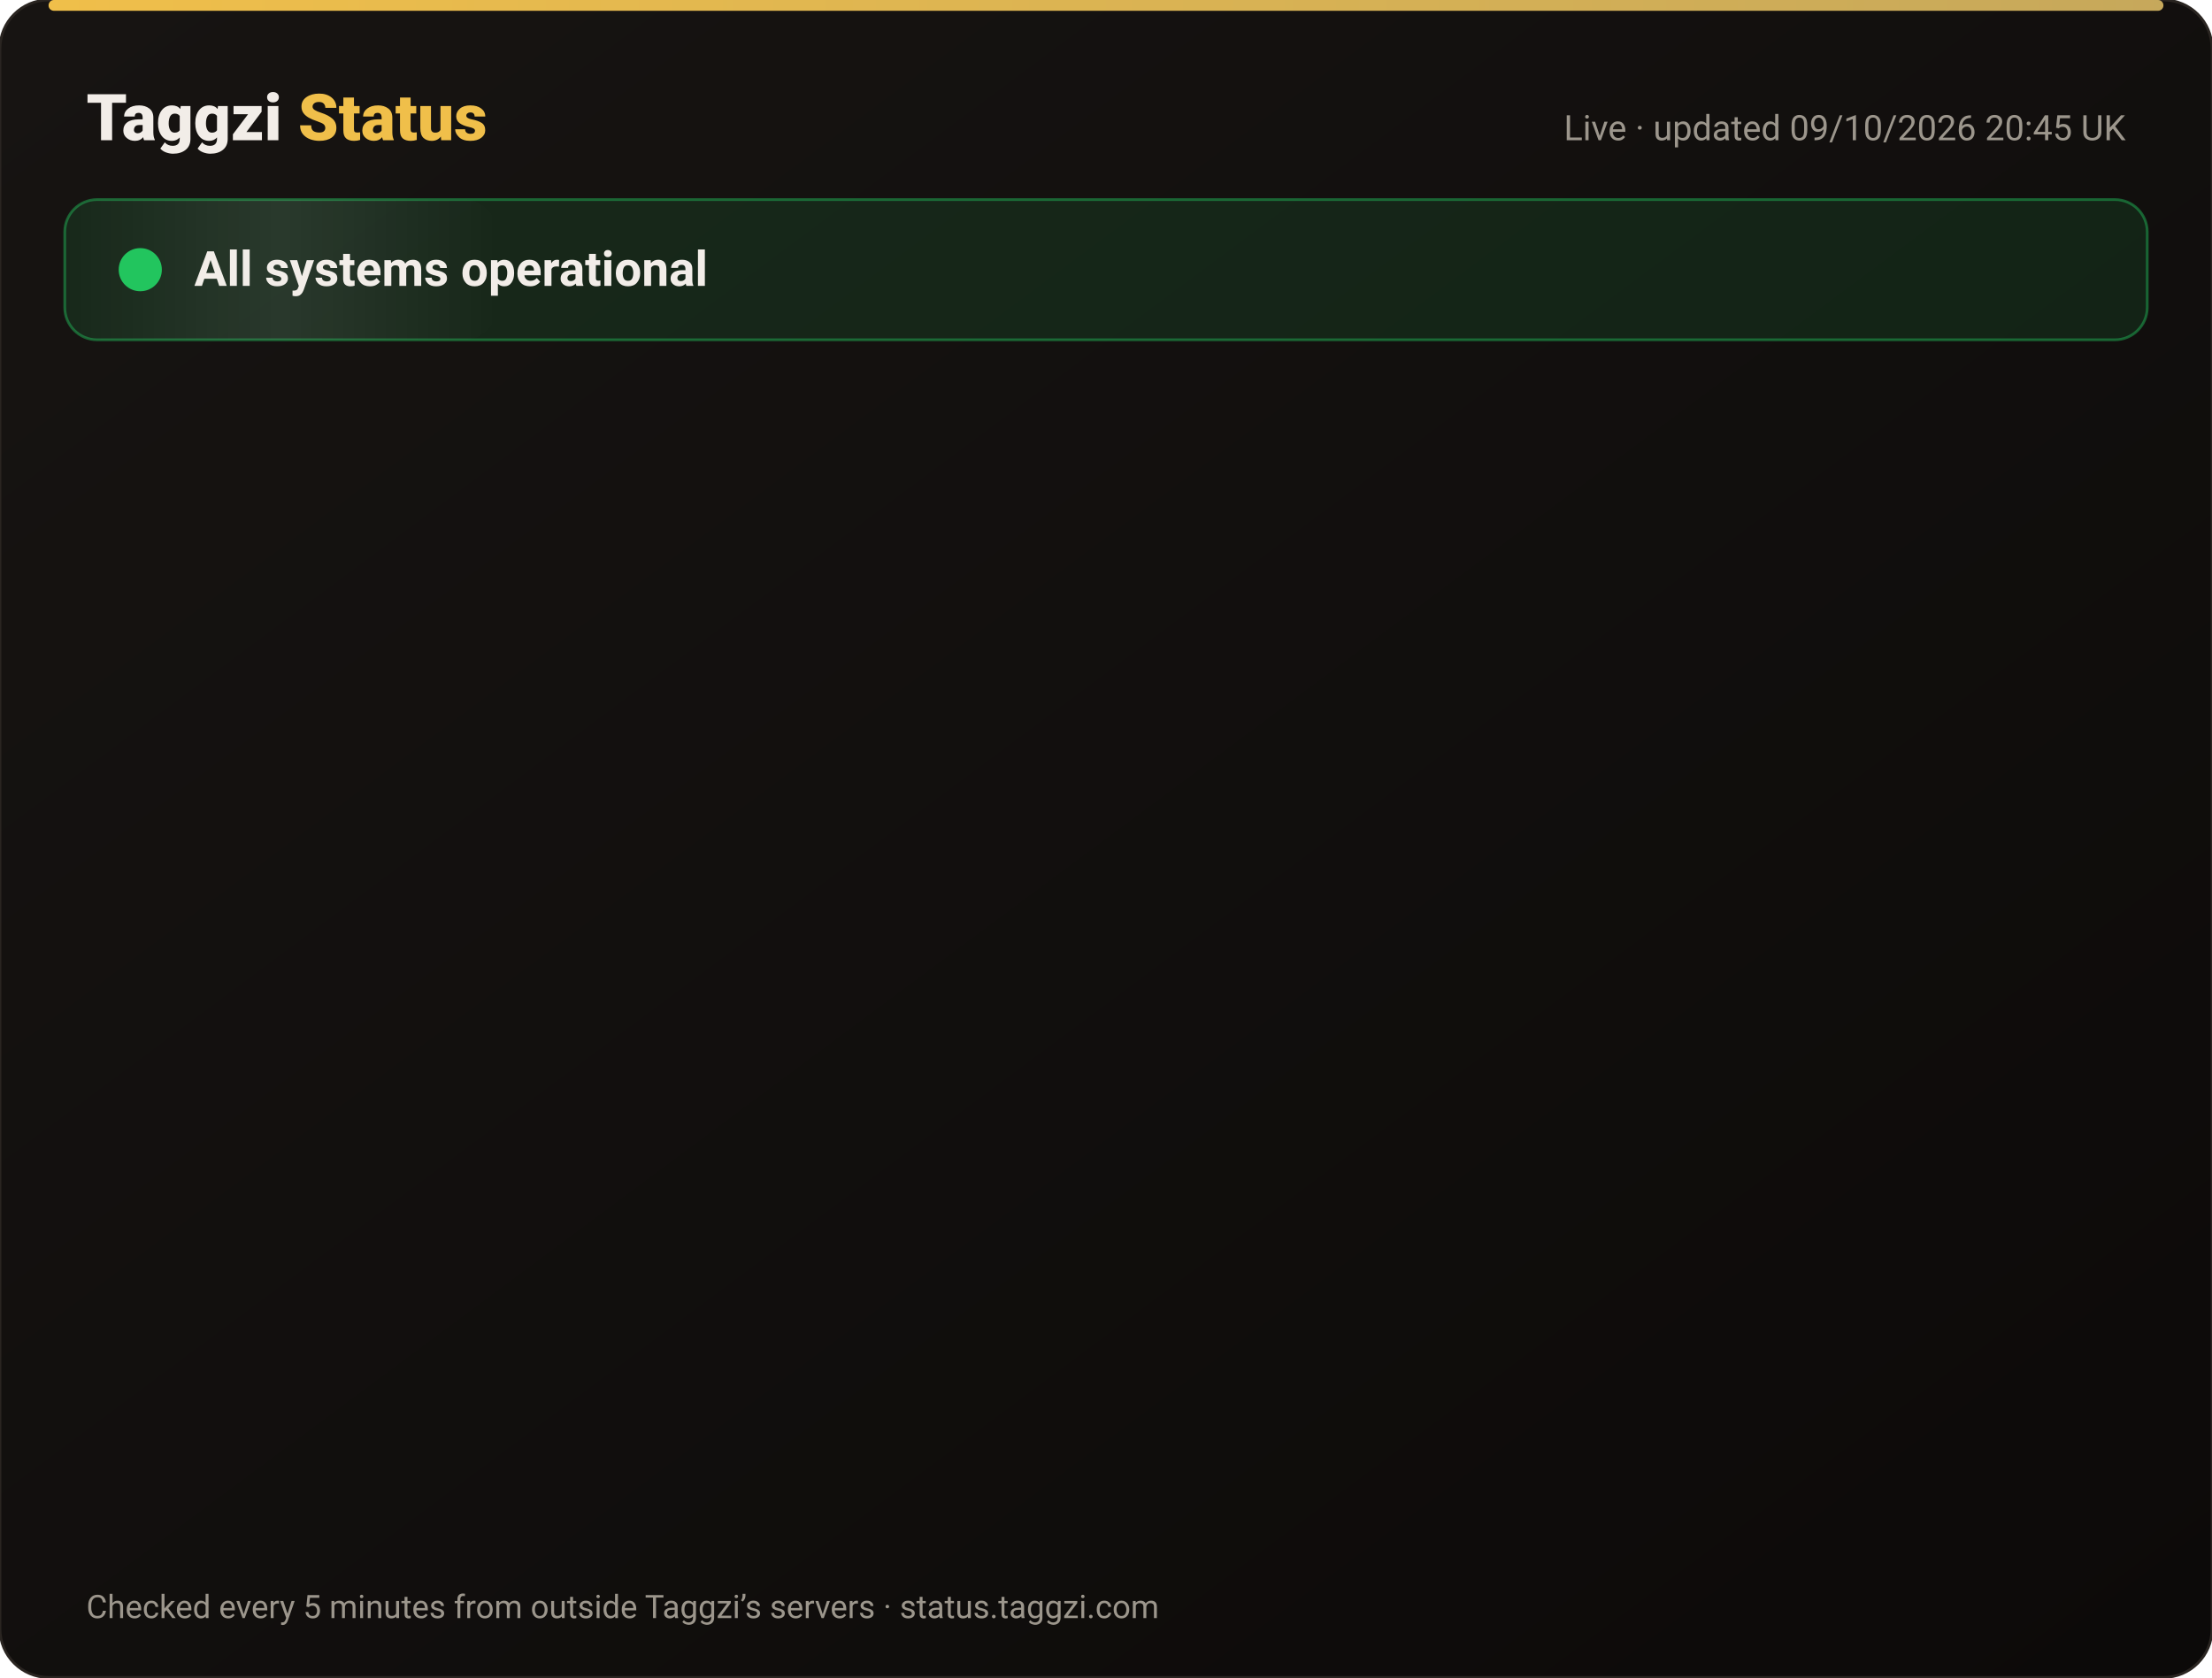
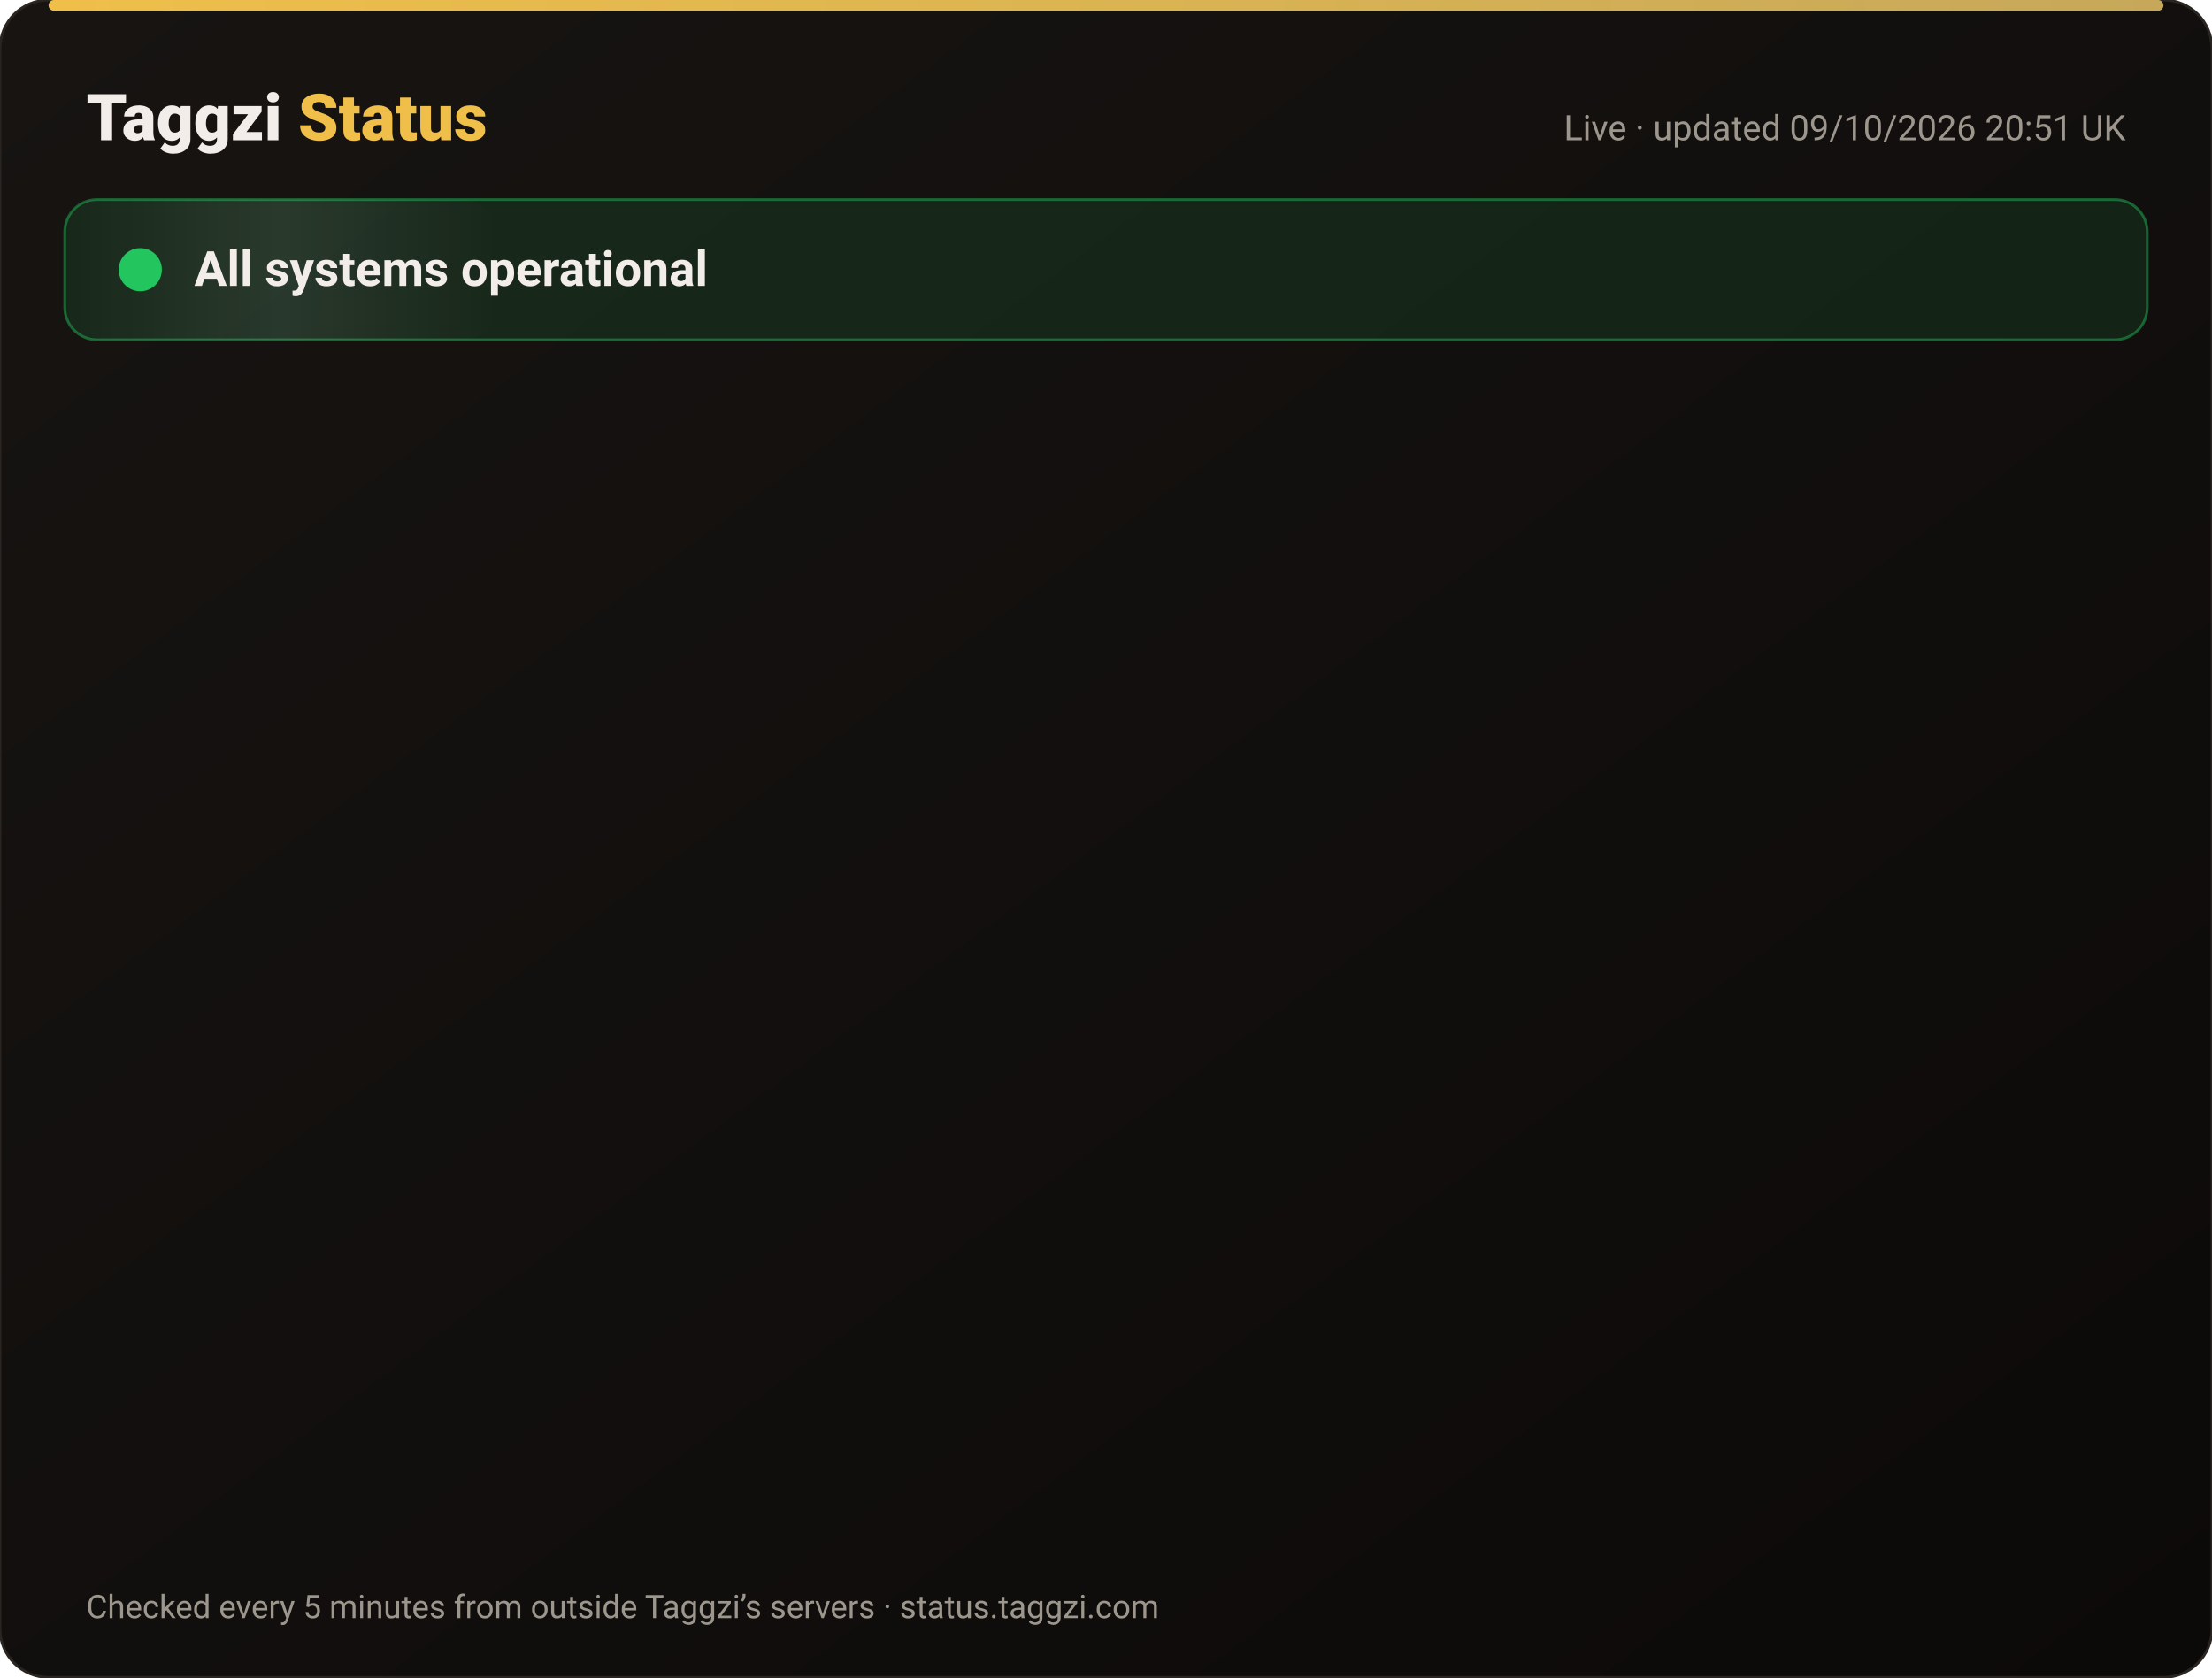
<svg xmlns="http://www.w3.org/2000/svg" width="820" height="622" viewBox="0 0 820 622" font-family="-apple-system,Segoe UI,Roboto,Helvetica,Arial,sans-serif">
  <defs>
    <linearGradient id="bg" x1="0" y1="0" x2="1" y2="1">
      <stop offset="0" stop-color="#171412" />
      <stop offset="1" stop-color="#0C0A09" />
    </linearGradient>
    <linearGradient id="gold" x1="0" x2="1">
      <stop offset="0" stop-color="#F0BF4A" />
      <stop offset="1" stop-color="#c6a85b" />
    </linearGradient>
    <linearGradient id="shine" x1="0" x2="1">
      <stop offset="0" stop-color="#fff" stop-opacity="0" />
      <stop offset=".5" stop-color="#fff" stop-opacity=".08" />
      <stop offset="1" stop-color="#fff" stop-opacity="0" />
    </linearGradient>
  </defs>
  <rect width="820" height="622" rx="18" fill="url(#bg)" stroke="#2a2521" />
  <rect x="18" y="0" width="784" height="4" rx="2" fill="url(#gold)" />
  <text x="32" y="52" font-size="24" font-weight="800" fill="#F2EDE8">Taggzi <tspan fill="#F0BF4A">Status</tspan>
  </text>
-   <text x="788" y="52" font-size="13" fill="#9C968C" text-anchor="end">Live · updated 09/10/2026 20:45 UK</text>
+   <text x="788" y="52" font-size="13" fill="#9C968C" text-anchor="end">Live · updated 09/10/2026 20:51 UK</text>
  <rect x="24" y="74" width="772" height="52" rx="12" fill="#22c55e" fill-opacity=".12" stroke="#22c55e" stroke-opacity=".45" />
  <rect x="24" y="74" width="160" height="52" rx="12" fill="url(#shine)">
    <animate attributeName="x" from="-160" to="820" dur="4s" repeatCount="indefinite" />
  </rect>
  <circle cx="52" cy="100" r="7" fill="#22c55e" />
  <circle cx="52" cy="100" r="7" fill="none" stroke="#22c55e" stroke-width="2">
    <animate attributeName="r" values="7;15;7" dur="2s" repeatCount="indefinite" />
    <animate attributeName="opacity" values=".9;0;.9" dur="2s" repeatCount="indefinite" />
  </circle>
  <text x="72" y="106" font-size="18" font-weight="700" fill="#F2EDE8">All systems operational</text>
  <g opacity="0">
    <animate attributeName="opacity" from="0" to="1" begin="0.00s" dur=".6s" fill="freeze" />
    <line x1="32" y1="188" x2="788" y2="188" stroke="#2a2521" />
    <circle cx="44" cy="166" r="6" fill="#22c55e">
      <animate attributeName="opacity" values="1;.45;1" dur="2.4s" begin="0.00s" repeatCount="indefinite" />
    </circle>
    <text x="62" y="171" font-size="15" font-weight="650" fill="#F2EDE8">Website</text>
    <text x="630" y="171" font-size="13" fill="#9C968C" text-anchor="end">100.00% uptime</text>
    <rect x="648" y="154" width="140" height="24" rx="12" fill="#22c55e" fill-opacity=".14" stroke="#22c55e" stroke-opacity=".5" />
    <text x="718" y="171" font-size="12" font-weight="700" fill="#22c55e" text-anchor="middle">Operational</text>
  </g>
  <g opacity="0">
    <animate attributeName="opacity" from="0" to="1" begin="0.15s" dur=".6s" fill="freeze" />
    <line x1="32" y1="234" x2="788" y2="234" stroke="#2a2521" />
    <circle cx="44" cy="212" r="6" fill="#22c55e">
      <animate attributeName="opacity" values="1;.45;1" dur="2.4s" begin="0.15s" repeatCount="indefinite" />
    </circle>
    <text x="62" y="217" font-size="15" font-weight="650" fill="#F2EDE8">Tag scans</text>
    <text x="630" y="217" font-size="13" fill="#9C968C" text-anchor="end">100.00% uptime</text>
    <rect x="648" y="200" width="140" height="24" rx="12" fill="#22c55e" fill-opacity=".14" stroke="#22c55e" stroke-opacity=".5" />
    <text x="718" y="217" font-size="12" font-weight="700" fill="#22c55e" text-anchor="middle">Operational</text>
  </g>
  <g opacity="0">
    <animate attributeName="opacity" from="0" to="1" begin="0.30s" dur=".6s" fill="freeze" />
    <line x1="32" y1="280" x2="788" y2="280" stroke="#2a2521" />
    <circle cx="44" cy="258" r="6" fill="#22c55e">
      <animate attributeName="opacity" values="1;.45;1" dur="2.4s" begin="0.30s" repeatCount="indefinite" />
    </circle>
    <text x="62" y="263" font-size="15" font-weight="650" fill="#F2EDE8">Manual tag lookup</text>
    <text x="630" y="263" font-size="13" fill="#9C968C" text-anchor="end">100.00% uptime</text>
    <rect x="648" y="246" width="140" height="24" rx="12" fill="#22c55e" fill-opacity=".14" stroke="#22c55e" stroke-opacity=".5" />
    <text x="718" y="263" font-size="12" font-weight="700" fill="#22c55e" text-anchor="middle">Operational</text>
  </g>
  <g opacity="0">
    <animate attributeName="opacity" from="0" to="1" begin="0.45s" dur=".6s" fill="freeze" />
    <line x1="32" y1="326" x2="788" y2="326" stroke="#2a2521" />
    <circle cx="44" cy="304" r="6" fill="#22c55e">
      <animate attributeName="opacity" values="1;.45;1" dur="2.4s" begin="0.45s" repeatCount="indefinite" />
    </circle>
    <text x="62" y="309" font-size="15" font-weight="650" fill="#F2EDE8">App &amp; login</text>
    <text x="630" y="309" font-size="13" fill="#9C968C" text-anchor="end">100.00% uptime</text>
    <rect x="648" y="292" width="140" height="24" rx="12" fill="#22c55e" fill-opacity=".14" stroke="#22c55e" stroke-opacity=".5" />
    <text x="718" y="309" font-size="12" font-weight="700" fill="#22c55e" text-anchor="middle">Operational</text>
  </g>
  <g opacity="0">
    <animate attributeName="opacity" from="0" to="1" begin="0.60s" dur=".6s" fill="freeze" />
    <line x1="32" y1="372" x2="788" y2="372" stroke="#2a2521" />
    <circle cx="44" cy="350" r="6" fill="#22c55e">
      <animate attributeName="opacity" values="1;.45;1" dur="2.4s" begin="0.60s" repeatCount="indefinite" />
    </circle>
    <text x="62" y="355" font-size="15" font-weight="650" fill="#F2EDE8">Community alerts</text>
    <text x="630" y="355" font-size="13" fill="#9C968C" text-anchor="end">100.00% uptime</text>
    <rect x="648" y="338" width="140" height="24" rx="12" fill="#22c55e" fill-opacity=".14" stroke="#22c55e" stroke-opacity=".5" />
    <text x="718" y="355" font-size="12" font-weight="700" fill="#22c55e" text-anchor="middle">Operational</text>
  </g>
  <g opacity="0">
    <animate attributeName="opacity" from="0" to="1" begin="0.75s" dur=".6s" fill="freeze" />
    <line x1="32" y1="418" x2="788" y2="418" stroke="#2a2521" />
    <circle cx="44" cy="396" r="6" fill="#22c55e">
      <animate attributeName="opacity" values="1;.45;1" dur="2.4s" begin="0.75s" repeatCount="indefinite" />
    </circle>
    <text x="62" y="401" font-size="15" font-weight="650" fill="#F2EDE8">Private calling</text>
    <text x="630" y="401" font-size="13" fill="#9C968C" text-anchor="end">100.00% uptime</text>
    <rect x="648" y="384" width="140" height="24" rx="12" fill="#22c55e" fill-opacity=".14" stroke="#22c55e" stroke-opacity=".5" />
    <text x="718" y="401" font-size="12" font-weight="700" fill="#22c55e" text-anchor="middle">Operational</text>
  </g>
  <g opacity="0">
    <animate attributeName="opacity" from="0" to="1" begin="0.90s" dur=".6s" fill="freeze" />
    <line x1="32" y1="464" x2="788" y2="464" stroke="#2a2521" />
    <circle cx="44" cy="442" r="6" fill="#22c55e">
      <animate attributeName="opacity" values="1;.45;1" dur="2.4s" begin="0.90s" repeatCount="indefinite" />
    </circle>
    <text x="62" y="447" font-size="15" font-weight="650" fill="#F2EDE8">Payments</text>
    <text x="630" y="447" font-size="13" fill="#9C968C" text-anchor="end">100.00% uptime</text>
    <rect x="648" y="430" width="140" height="24" rx="12" fill="#22c55e" fill-opacity=".14" stroke="#22c55e" stroke-opacity=".5" />
    <text x="718" y="447" font-size="12" font-weight="700" fill="#22c55e" text-anchor="middle">Operational</text>
  </g>
  <g opacity="0">
    <animate attributeName="opacity" from="0" to="1" begin="1.05s" dur=".6s" fill="freeze" />
    <line x1="32" y1="510" x2="788" y2="510" stroke="#2a2521" />
    <circle cx="44" cy="488" r="6" fill="#22c55e">
      <animate attributeName="opacity" values="1;.45;1" dur="2.4s" begin="1.05s" repeatCount="indefinite" />
    </circle>
    <text x="62" y="493" font-size="15" font-weight="650" fill="#F2EDE8">Email &amp; support</text>
    <text x="630" y="493" font-size="13" fill="#9C968C" text-anchor="end">100.00% uptime</text>
    <rect x="648" y="476" width="140" height="24" rx="12" fill="#22c55e" fill-opacity=".14" stroke="#22c55e" stroke-opacity=".5" />
    <text x="718" y="493" font-size="12" font-weight="700" fill="#22c55e" text-anchor="middle">Operational</text>
  </g>
  <g opacity="0">
    <animate attributeName="opacity" from="0" to="1" begin="1.20s" dur=".6s" fill="freeze" />
    <line x1="32" y1="556" x2="788" y2="556" stroke="#2a2521" />
    <circle cx="44" cy="534" r="6" fill="#22c55e">
      <animate attributeName="opacity" values="1;.45;1" dur="2.4s" begin="1.20s" repeatCount="indefinite" />
    </circle>
    <text x="62" y="539" font-size="15" font-weight="650" fill="#F2EDE8">Secure connection (SSL)</text>
    <text x="630" y="539" font-size="13" fill="#9C968C" text-anchor="end">100.00% uptime</text>
    <rect x="648" y="522" width="140" height="24" rx="12" fill="#22c55e" fill-opacity=".14" stroke="#22c55e" stroke-opacity=".5" />
    <text x="718" y="539" font-size="12" font-weight="700" fill="#22c55e" text-anchor="middle">Operational</text>
  </g>
  <text x="32" y="600" font-size="12" fill="#9C968C">Checked every 5 minutes from outside Taggzi’s servers · status.taggzi.com</text>
</svg>
